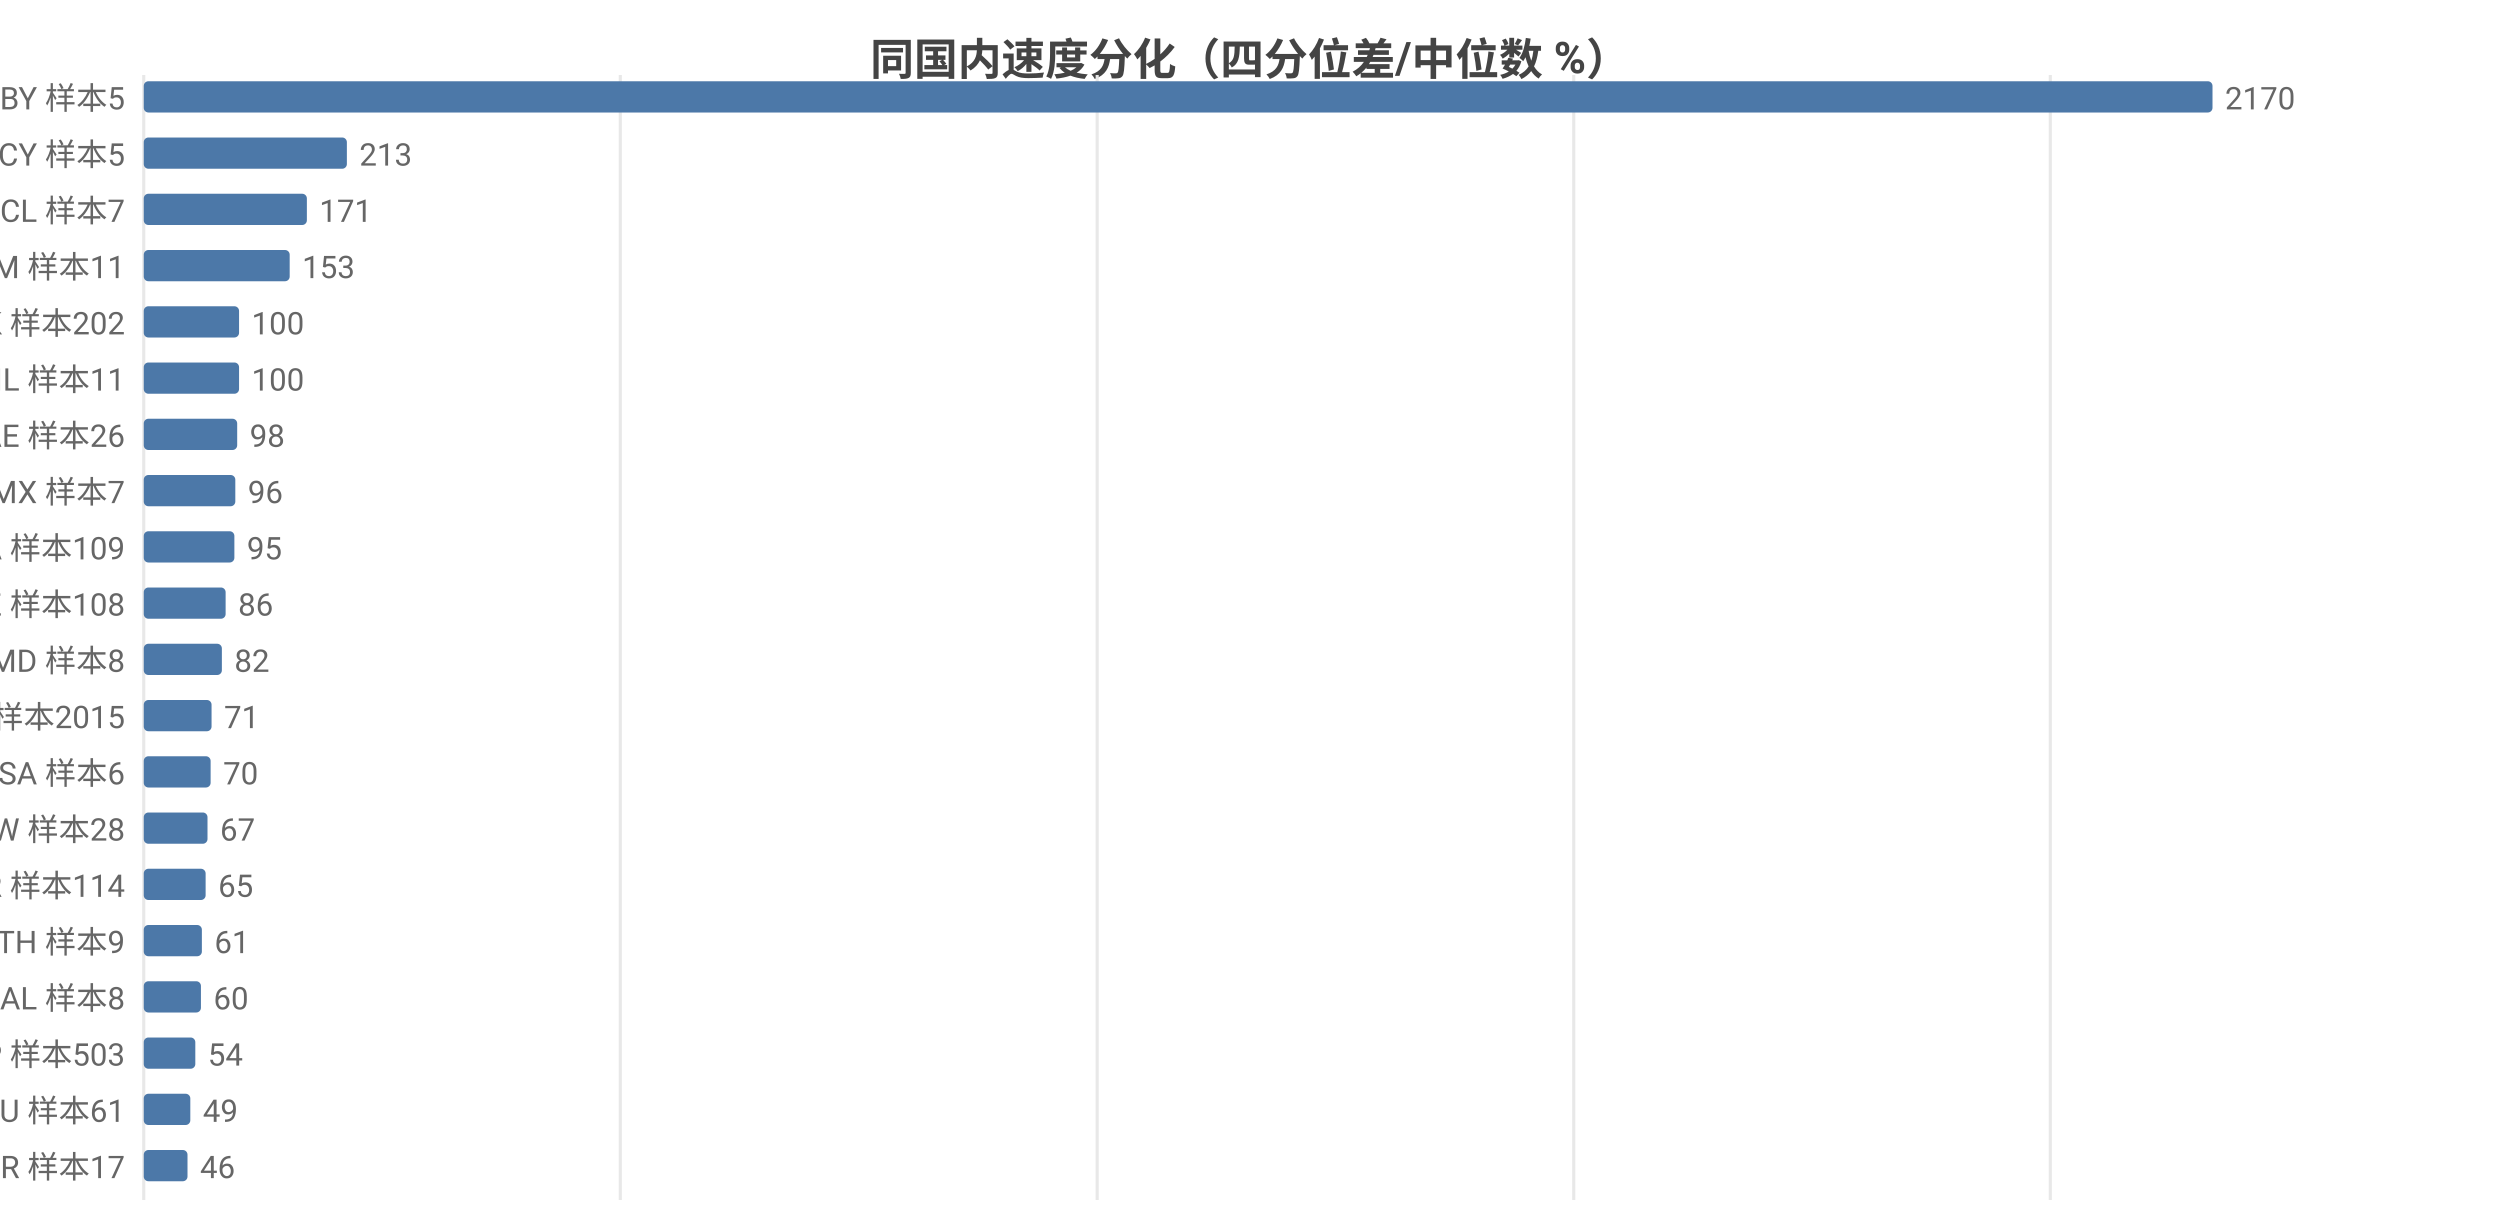
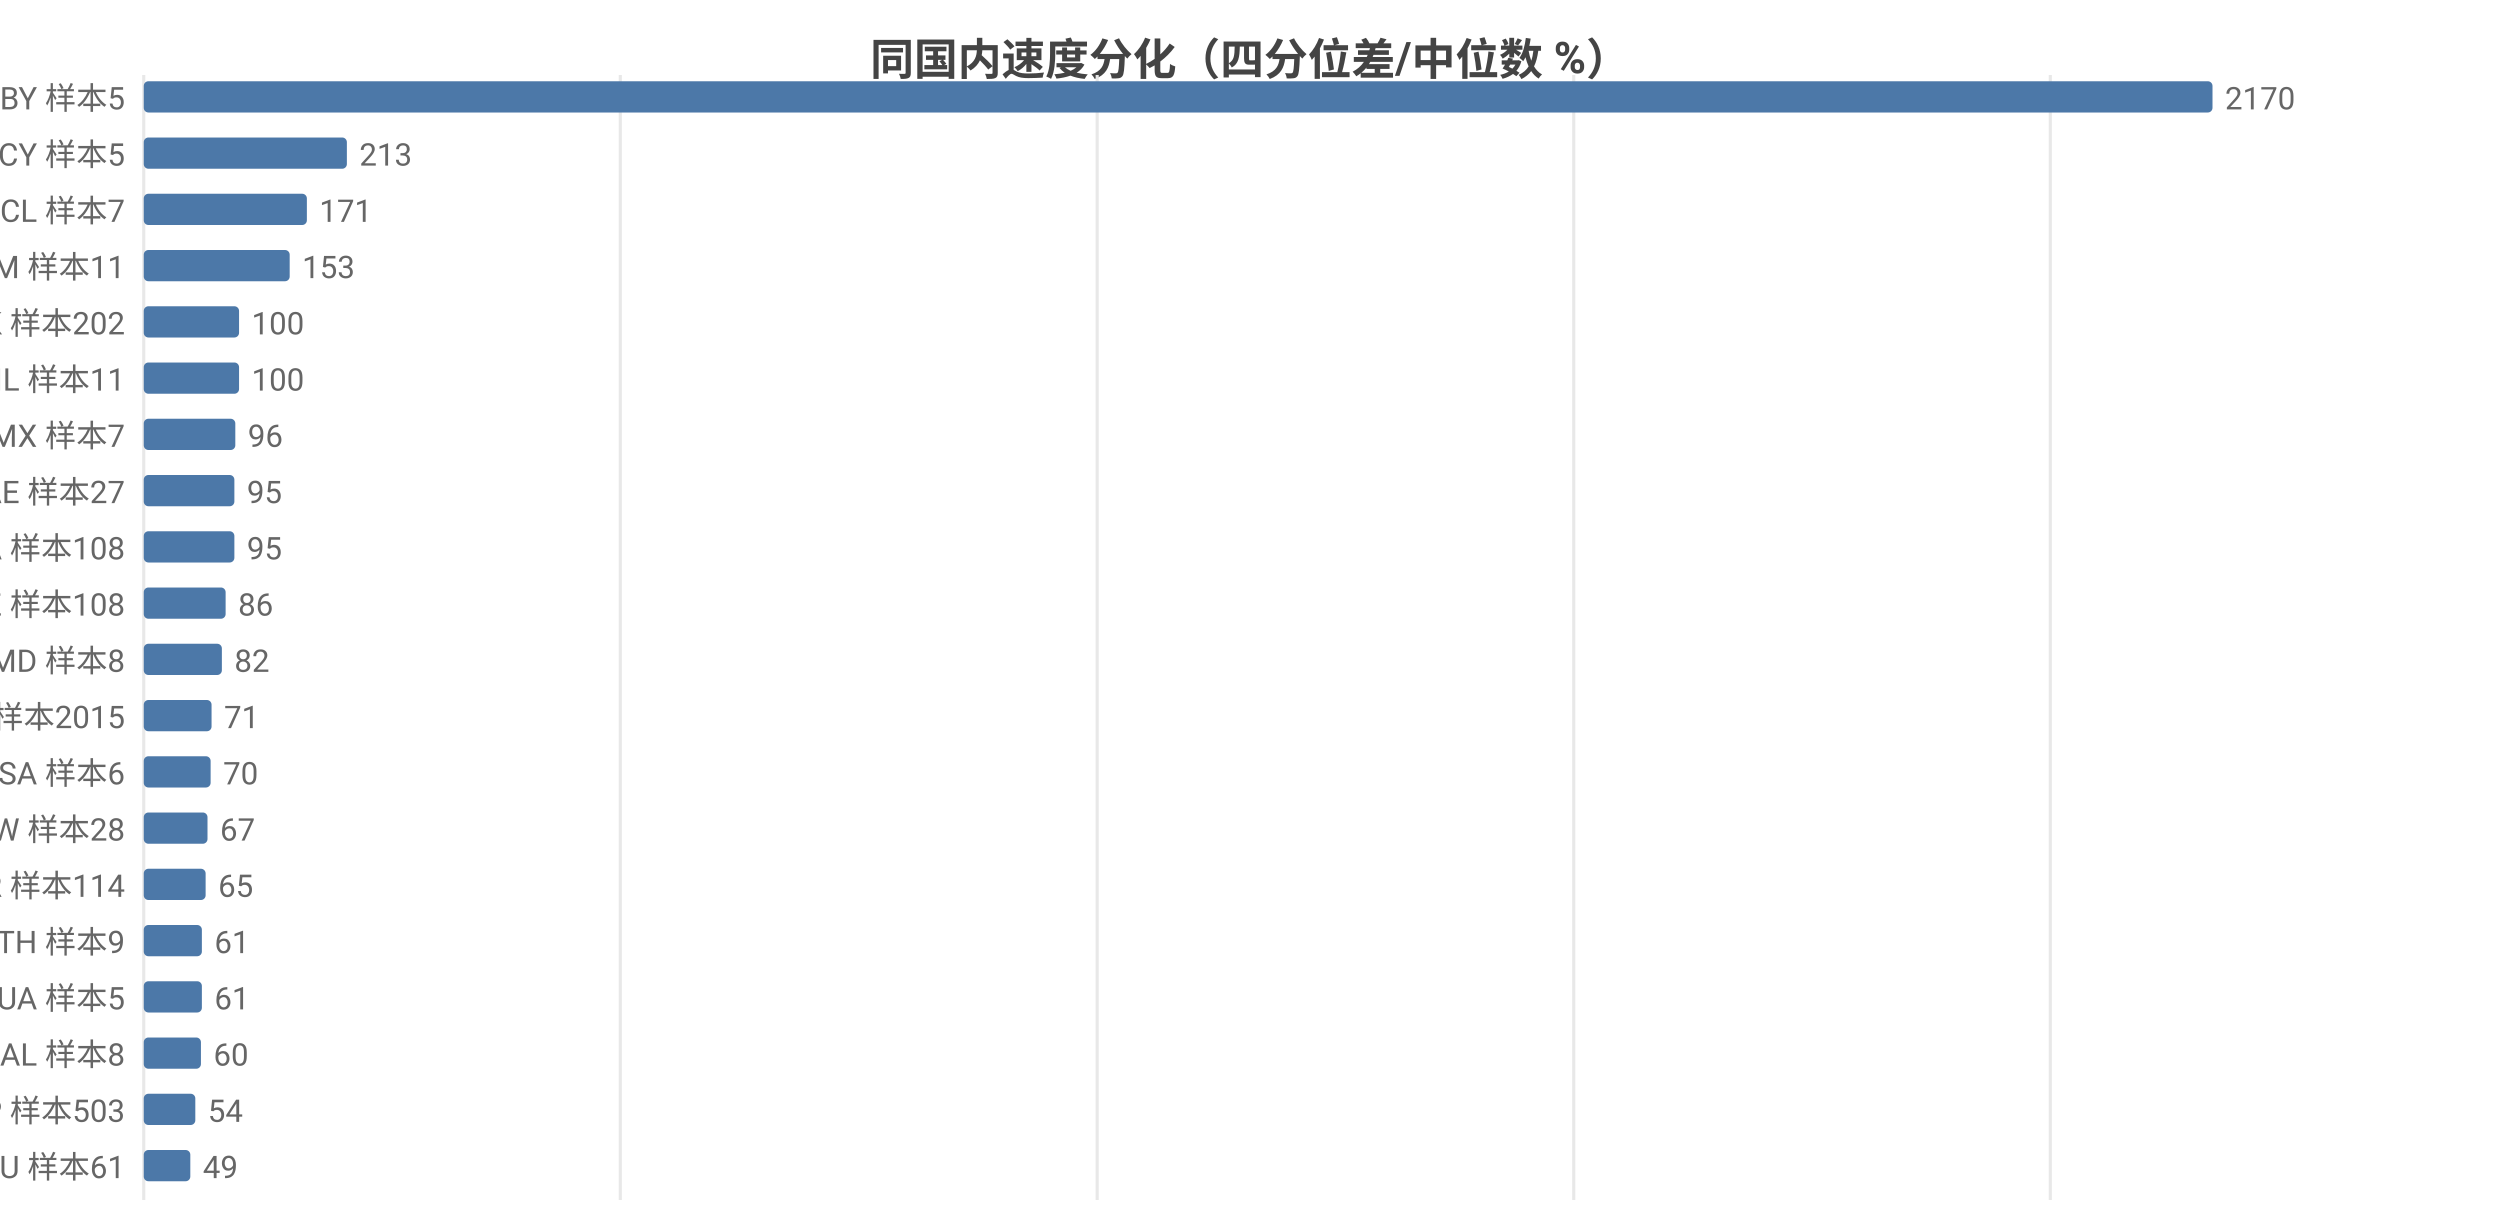
<svg xmlns="http://www.w3.org/2000/svg" width="800" height="392" viewBox="0 0 800 392">
  <rect width="800" height="392" fill="#ffffff" />
  <style>text{font-family:system-ui,-apple-system,'Segoe UI',Roboto,'PingFang SC','Microsoft YaHei','Noto Sans CJK SC',sans-serif}.g{stroke:#e8e8e8;stroke-width:1}.a{stroke:#999;stroke-width:1}.t{font-size:10px;fill:#666}.m{font-size:10px;text-anchor:middle;fill:#666}.e{font-size:10px;text-anchor:end;fill:#666}.l{font-size:11px;fill:#333}.tt{font-size:14px;font-weight:600;text-anchor:middle;fill:#444}.em{font-size:13px;text-anchor:middle;fill:#999}</style>
  <text class="tt" x="400.0" y="24">同国内速度分化（四分位差/中位数 %）</text>
  <line class="g" x1="46" y1="24" x2="46" y2="384" />
  <line class="g" x1="198.5" y1="24" x2="198.5" y2="384" />
  <line class="g" x1="351.1" y1="24" x2="351.1" y2="384" />
  <line class="g" x1="503.6" y1="24" x2="503.6" y2="384" />
  <line class="g" x1="656.1" y1="24" x2="656.1" y2="384" />
  <text class="e" x="40" y="35">BY 样本5</text>
  <rect x="46" y="26" width="662" height="10" fill="#4c78a8" rx="1.5" />
  <text class="t" x="712" y="35">2170</text>
  <text class="e" x="40" y="53">CY 样本5</text>
  <rect x="46" y="44" width="65.0" height="10" fill="#4c78a8" rx="1.5" />
  <text class="t" x="115.0" y="53">213</text>
  <text class="e" x="40" y="71">CL 样本7</text>
  <rect x="46" y="62" width="52.2" height="10" fill="#4c78a8" rx="1.5" />
  <text class="t" x="102.2" y="71">171</text>
  <text class="e" x="40" y="89">AM 样本11</text>
  <rect x="46" y="80" width="46.7" height="10" fill="#4c78a8" rx="1.5" />
  <text class="t" x="96.7" y="89">153</text>
  <text class="e" x="40" y="107">HK 样本202</text>
  <rect x="46" y="98" width="30.5" height="10" fill="#4c78a8" rx="1.5" />
  <text class="t" x="80.5" y="107">100</text>
  <text class="e" x="40" y="125">IL 样本11</text>
  <rect x="46" y="116" width="30.5" height="10" fill="#4c78a8" rx="1.5" />
  <text class="t" x="80.5" y="125">100</text>
-   <text class="e" x="40" y="143">AE 样本26</text>
-   <rect x="46" y="134" width="29.9" height="10" fill="#4c78a8" rx="1.5" />
-   <text class="t" x="79.9" y="143">98</text>
-   <text class="e" x="40" y="161">MX 样本7</text>
-   <rect x="46" y="152" width="29.3" height="10" fill="#4c78a8" rx="1.5" />
-   <text class="t" x="79.3" y="161">96</text>
-   <text class="e" x="40" y="179">CA 样本109</text>
+   <text class="e" x="40" y="143">MX 样本7</text>
+   <rect x="46" y="134" width="29.3" height="10" fill="#4c78a8" rx="1.5" />
+   <text class="t" x="79.3" y="143">96</text>
+   <text class="e" x="40" y="161">AE 样本27</text>
+   <rect x="46" y="152" width="29.0" height="10" fill="#4c78a8" rx="1.5" />
+   <text class="t" x="79.0" y="161">95</text>
+   <text class="e" x="40" y="179">CA 样本108</text>
  <rect x="46" y="170" width="29.0" height="10" fill="#4c78a8" rx="1.5" />
  <text class="t" x="79.0" y="179">95</text>
  <text class="e" x="40" y="197">KZ 样本108</text>
  <rect x="46" y="188" width="26.2" height="10" fill="#4c78a8" rx="1.5" />
  <text class="t" x="76.2" y="197">86</text>
  <text class="e" x="40" y="215">MD 样本8</text>
  <rect x="46" y="206" width="25.0" height="10" fill="#4c78a8" rx="1.5" />
  <text class="t" x="75.0" y="215">82</text>
  <text class="e" x="40" y="233">US 样本2015</text>
  <rect x="46" y="224" width="21.7" height="10" fill="#4c78a8" rx="1.5" />
  <text class="t" x="71.7" y="233">71</text>
  <text class="e" x="40" y="251">SA 样本6</text>
  <rect x="46" y="242" width="21.4" height="10" fill="#4c78a8" rx="1.5" />
  <text class="t" x="71.4" y="251">70</text>
  <text class="e" x="40" y="269">TW 样本28</text>
  <rect x="46" y="260" width="20.4" height="10" fill="#4c78a8" rx="1.5" />
  <text class="t" x="70.4" y="269">67</text>
  <text class="e" x="40" y="287">KR 样本114</text>
  <rect x="46" y="278" width="19.8" height="10" fill="#4c78a8" rx="1.5" />
  <text class="t" x="69.8" y="287">65</text>
  <text class="e" x="40" y="305">TH 样本9</text>
  <rect x="46" y="296" width="18.6" height="10" fill="#4c78a8" rx="1.5" />
  <text class="t" x="68.6" y="305">61</text>
-   <text class="e" x="40" y="323">AL 样本8</text>
-   <rect x="46" y="314" width="18.3" height="10" fill="#4c78a8" rx="1.5" />
-   <text class="t" x="68.3" y="323">60</text>
-   <text class="e" x="40" y="341">JP 样本503</text>
-   <rect x="46" y="332" width="16.5" height="10" fill="#4c78a8" rx="1.5" />
-   <text class="t" x="66.5" y="341">54</text>
-   <text class="e" x="40" y="359">AU 样本61</text>
-   <rect x="46" y="350" width="14.9" height="10" fill="#4c78a8" rx="1.5" />
-   <text class="t" x="64.9" y="359">49</text>
-   <text class="e" x="40" y="377">BR 样本17</text>
-   <rect x="46" y="368" width="14.0" height="10" fill="#4c78a8" rx="1.5" />
-   <text class="t" x="64.0" y="377">46</text>
+   <text class="e" x="40" y="323">UA 样本5</text>
+   <rect x="46" y="314" width="18.6" height="10" fill="#4c78a8" rx="1.5" />
+   <text class="t" x="68.6" y="323">61</text>
+   <text class="e" x="40" y="341">AL 样本8</text>
+   <rect x="46" y="332" width="18.3" height="10" fill="#4c78a8" rx="1.5" />
+   <text class="t" x="68.3" y="341">60</text>
+   <text class="e" x="40" y="359">JP 样本503</text>
+   <rect x="46" y="350" width="16.5" height="10" fill="#4c78a8" rx="1.5" />
+   <text class="t" x="66.5" y="359">54</text>
+   <text class="e" x="40" y="377">AU 样本61</text>
+   <rect x="46" y="368" width="14.9" height="10" fill="#4c78a8" rx="1.5" />
+   <text class="t" x="64.9" y="377">49</text>
</svg>
